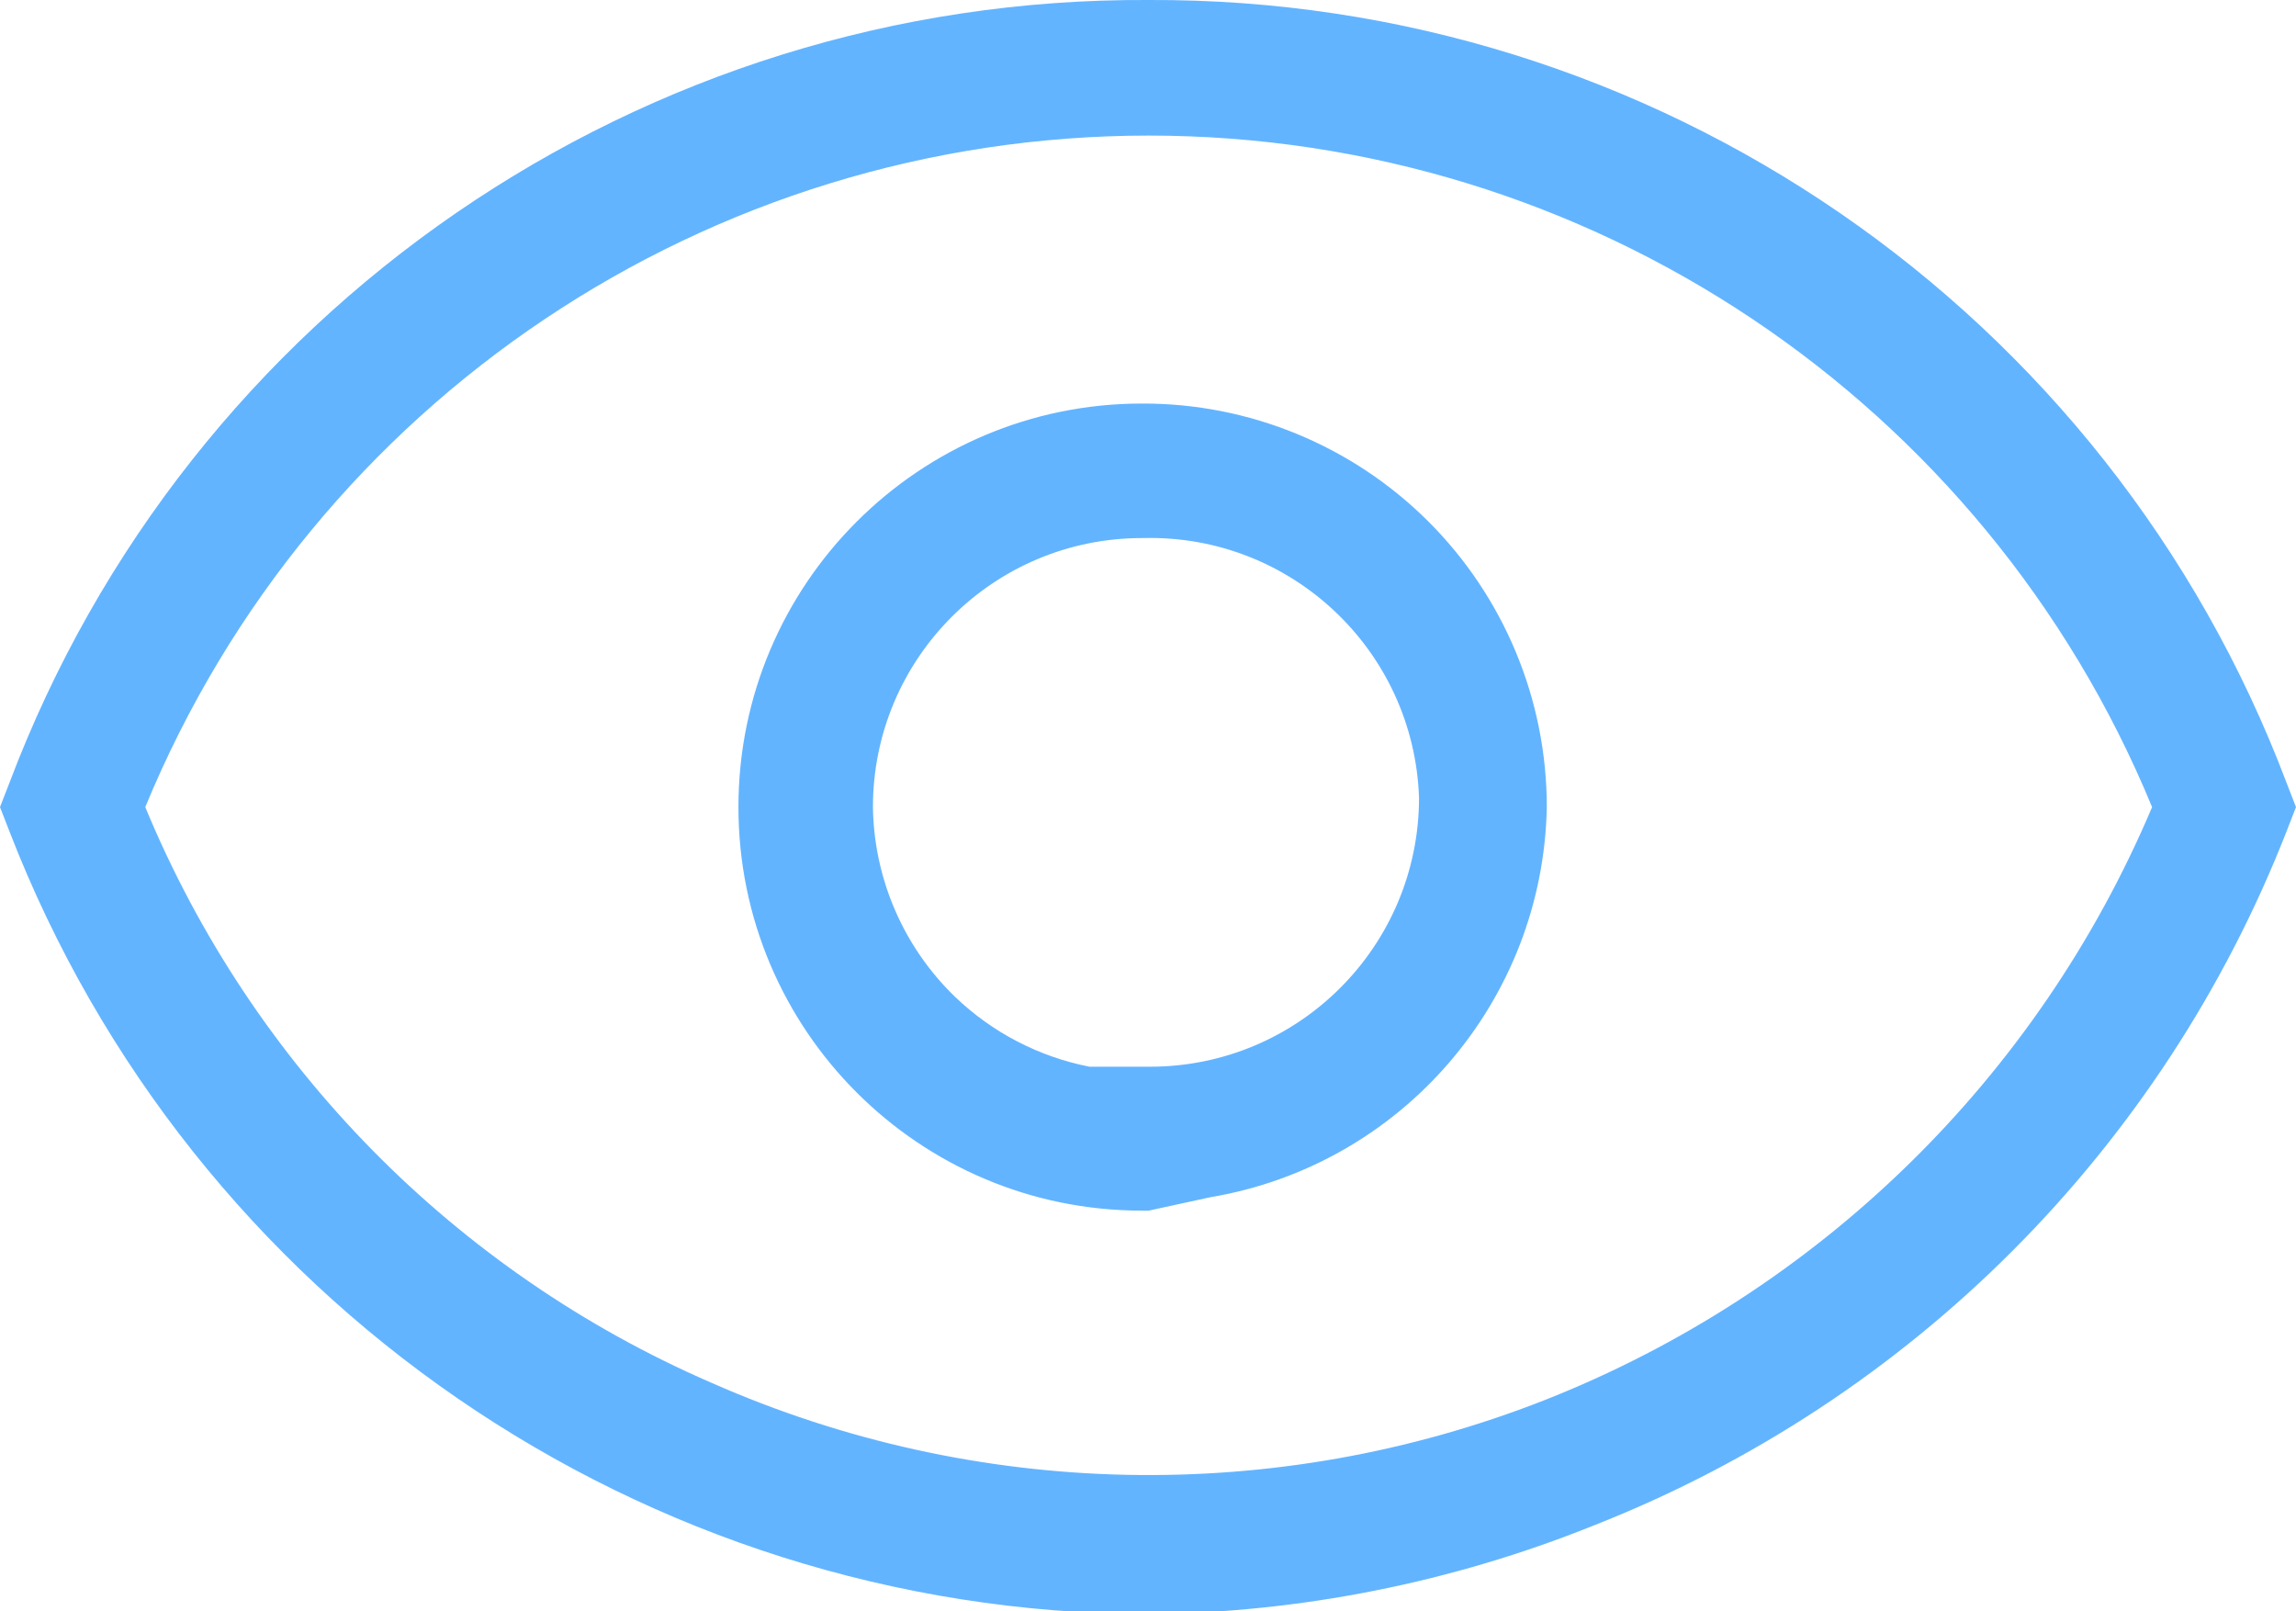
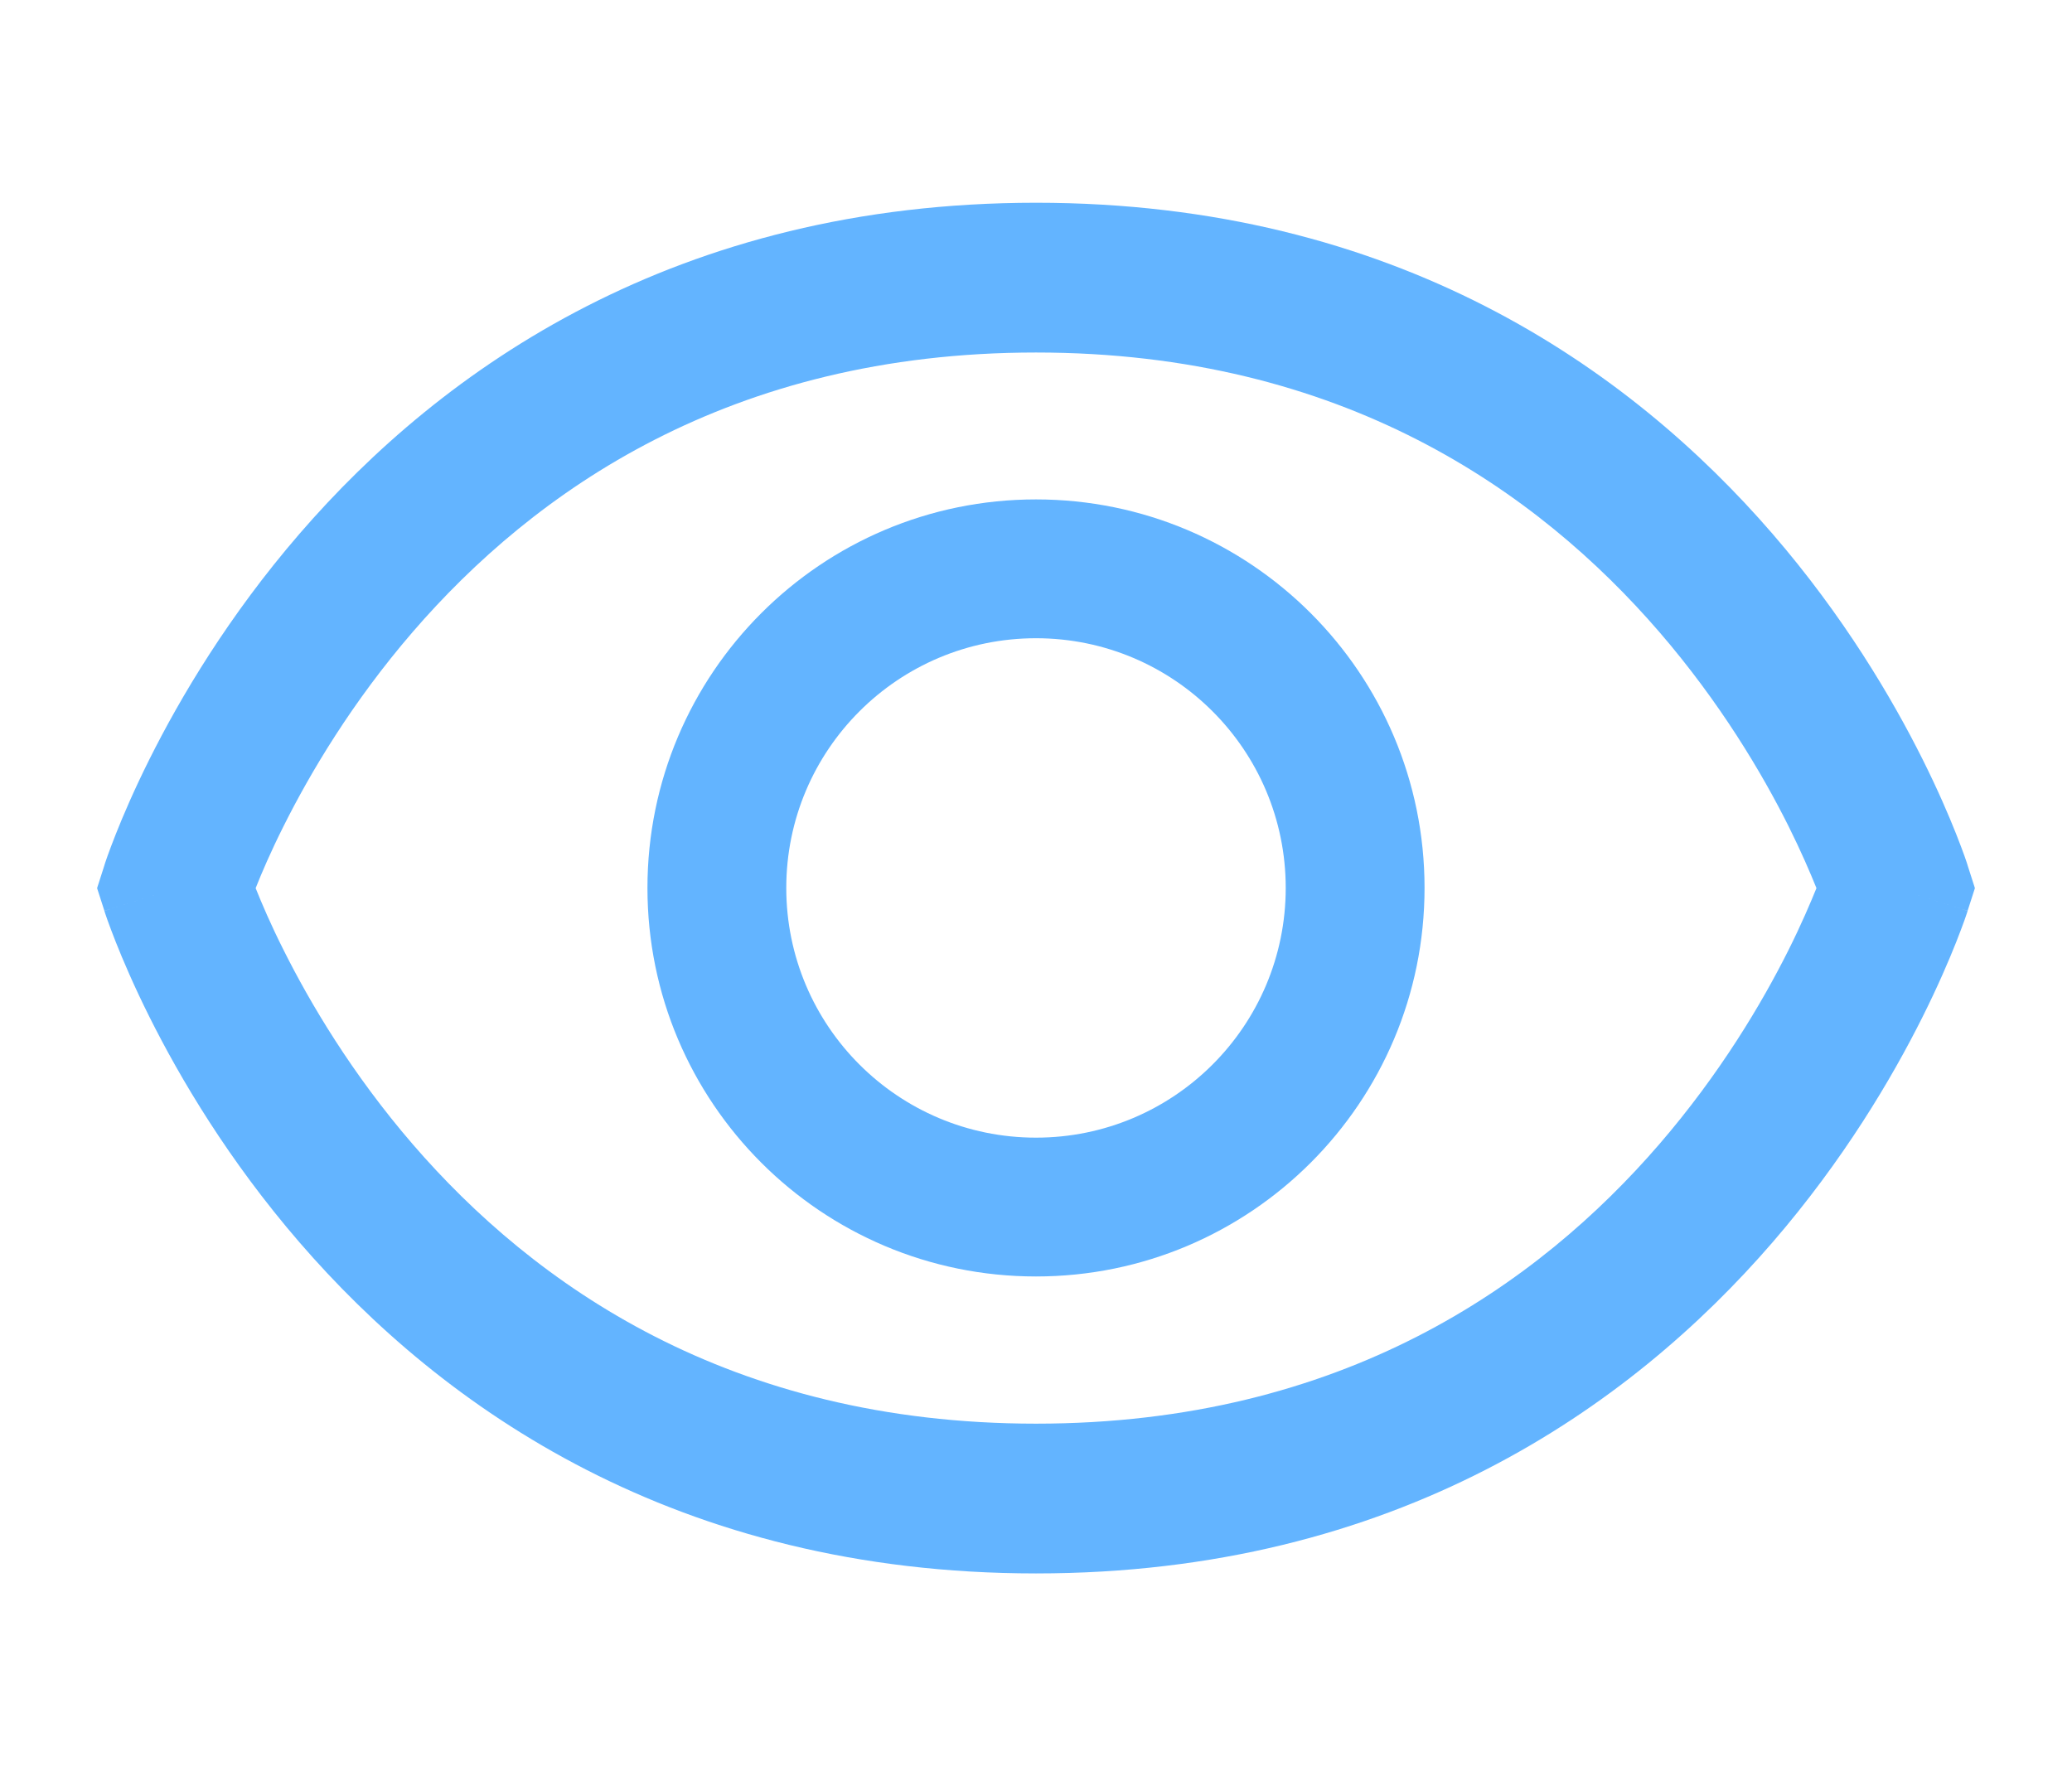
- <svg xmlns="http://www.w3.org/2000/svg" width="17.07" height="11.97" viewBox="0 0 17.07 11.97">
-   <path d="M8.53,12A9.11,9.11,0,0,1,.07,6.18L0,6l.07-.18A9,9,0,0,1,8.54,0h0A9,9,0,0,1,17,5.82l.07.18L17,6.18a9.11,9.11,0,0,1-5.15,5.16A9.14,9.14,0,0,1,8.53,12ZM1.08,6a8,8,0,0,0,4.21,4.28,8.05,8.05,0,0,0,6.19.13A8.15,8.15,0,0,0,16,6,8.07,8.07,0,0,0,1.08,6ZM8.49,9a3,3,0,0,1,0-6A3,3,0,0,1,11.5,6,3,3,0,0,1,9,8.9v0L8.54,9Zm0-5h0a2,2,0,0,0-2,2,2,2,0,0,0,.61,1.41,2,2,0,0,0,1,.52h.45a2,2,0,0,0,2-2A2,2,0,0,0,8.5,4Z" fill="#63b4ff" />
+ <svg xmlns="http://www.w3.org/2000/svg" width="21" height="18" viewBox="0 0 21 18" fill="none">
+   <g clip-path="url(#clip0_6898_24710)">
+     <path fill-rule="evenodd" clip-rule="evenodd" d="M2.591 9.002C2.651 9.152 2.743 9.369 2.874 9.629C3.143 10.167 3.567 10.884 4.184 11.599C5.409 13.017 7.392 14.43 10.5 14.43C13.608 14.43 15.591 13.017 16.816 11.599C17.433 10.884 17.858 10.167 18.127 9.629C18.257 9.369 18.349 9.152 18.41 9.002C18.349 8.851 18.257 8.635 18.127 8.374C17.858 7.836 17.433 7.119 16.816 6.404C15.591 4.986 13.608 3.573 10.5 3.573C7.392 3.573 5.409 4.986 4.184 6.404C3.567 7.119 3.143 7.836 2.874 8.374C2.743 8.635 2.651 8.851 2.591 9.002ZM19.219 9.002C19.942 8.771 19.942 8.771 19.942 8.771L19.942 8.77L19.941 8.767L19.939 8.761L19.933 8.742C19.927 8.726 19.92 8.705 19.911 8.678C19.892 8.625 19.864 8.55 19.827 8.456C19.753 8.269 19.641 8.007 19.485 7.695C19.174 7.073 18.684 6.243 17.965 5.411C16.518 3.736 14.142 2.055 10.5 2.055C6.858 2.055 4.482 3.736 3.035 5.411C2.316 6.243 1.826 7.073 1.515 7.695C1.359 8.007 1.247 8.269 1.173 8.456C1.136 8.55 1.108 8.625 1.089 8.678C1.08 8.705 1.072 8.726 1.067 8.742L1.061 8.761L1.059 8.767L1.058 8.77L1.058 8.771C1.058 8.771 1.058 8.771 1.781 9.002L1.058 8.771L0.984 9.002L1.058 9.232L1.781 9.002C1.058 9.232 1.058 9.232 1.058 9.233L1.058 9.233L1.059 9.236L1.061 9.242L1.067 9.261C1.072 9.277 1.08 9.298 1.089 9.325C1.108 9.378 1.136 9.453 1.173 9.547C1.247 9.734 1.359 9.996 1.515 10.308C1.826 10.93 2.316 11.76 3.035 12.592C4.482 14.267 6.858 15.948 10.5 15.948C14.142 15.948 16.518 14.267 17.965 12.592C18.684 11.76 19.174 10.93 19.485 10.308C19.641 9.996 19.753 9.734 19.827 9.547C19.864 9.453 19.892 9.378 19.911 9.325C19.92 9.298 19.927 9.277 19.933 9.261L19.939 9.242L19.941 9.236L19.942 9.233L19.942 9.233C19.942 9.232 19.942 9.232 19.219 9.002ZM19.219 9.002L19.942 9.232L20.016 9.002L19.942 8.771L19.219 9.002ZM2.505 8.77C2.504 8.77 2.504 8.769 2.504 8.77L2.505 8.77Z" fill="#63b4ff" />
+     <path fill-rule="evenodd" clip-rule="evenodd" d="M7.969 9C7.969 10.398 9.102 11.531 10.5 11.531C11.898 11.531 13.031 10.398 13.031 9C13.031 7.602 11.898 6.469 10.5 6.469C9.102 6.469 7.969 7.602 7.969 9ZM10.5 5.062C8.325 5.062 6.562 6.825 6.562 9C6.562 11.175 8.325 12.938 10.5 12.938C12.675 12.938 14.438 11.175 14.438 9C14.438 6.825 12.675 5.062 10.5 5.062Z" fill="#63b4ff" />
+   </g>
+   <defs>
+     <clipPath id="clip0_6898_24710">
+       <rect width="19.125" height="18" fill="#63b4ff" transform="translate(0.9375)" />
+     </clipPath>
+   </defs>
</svg>
